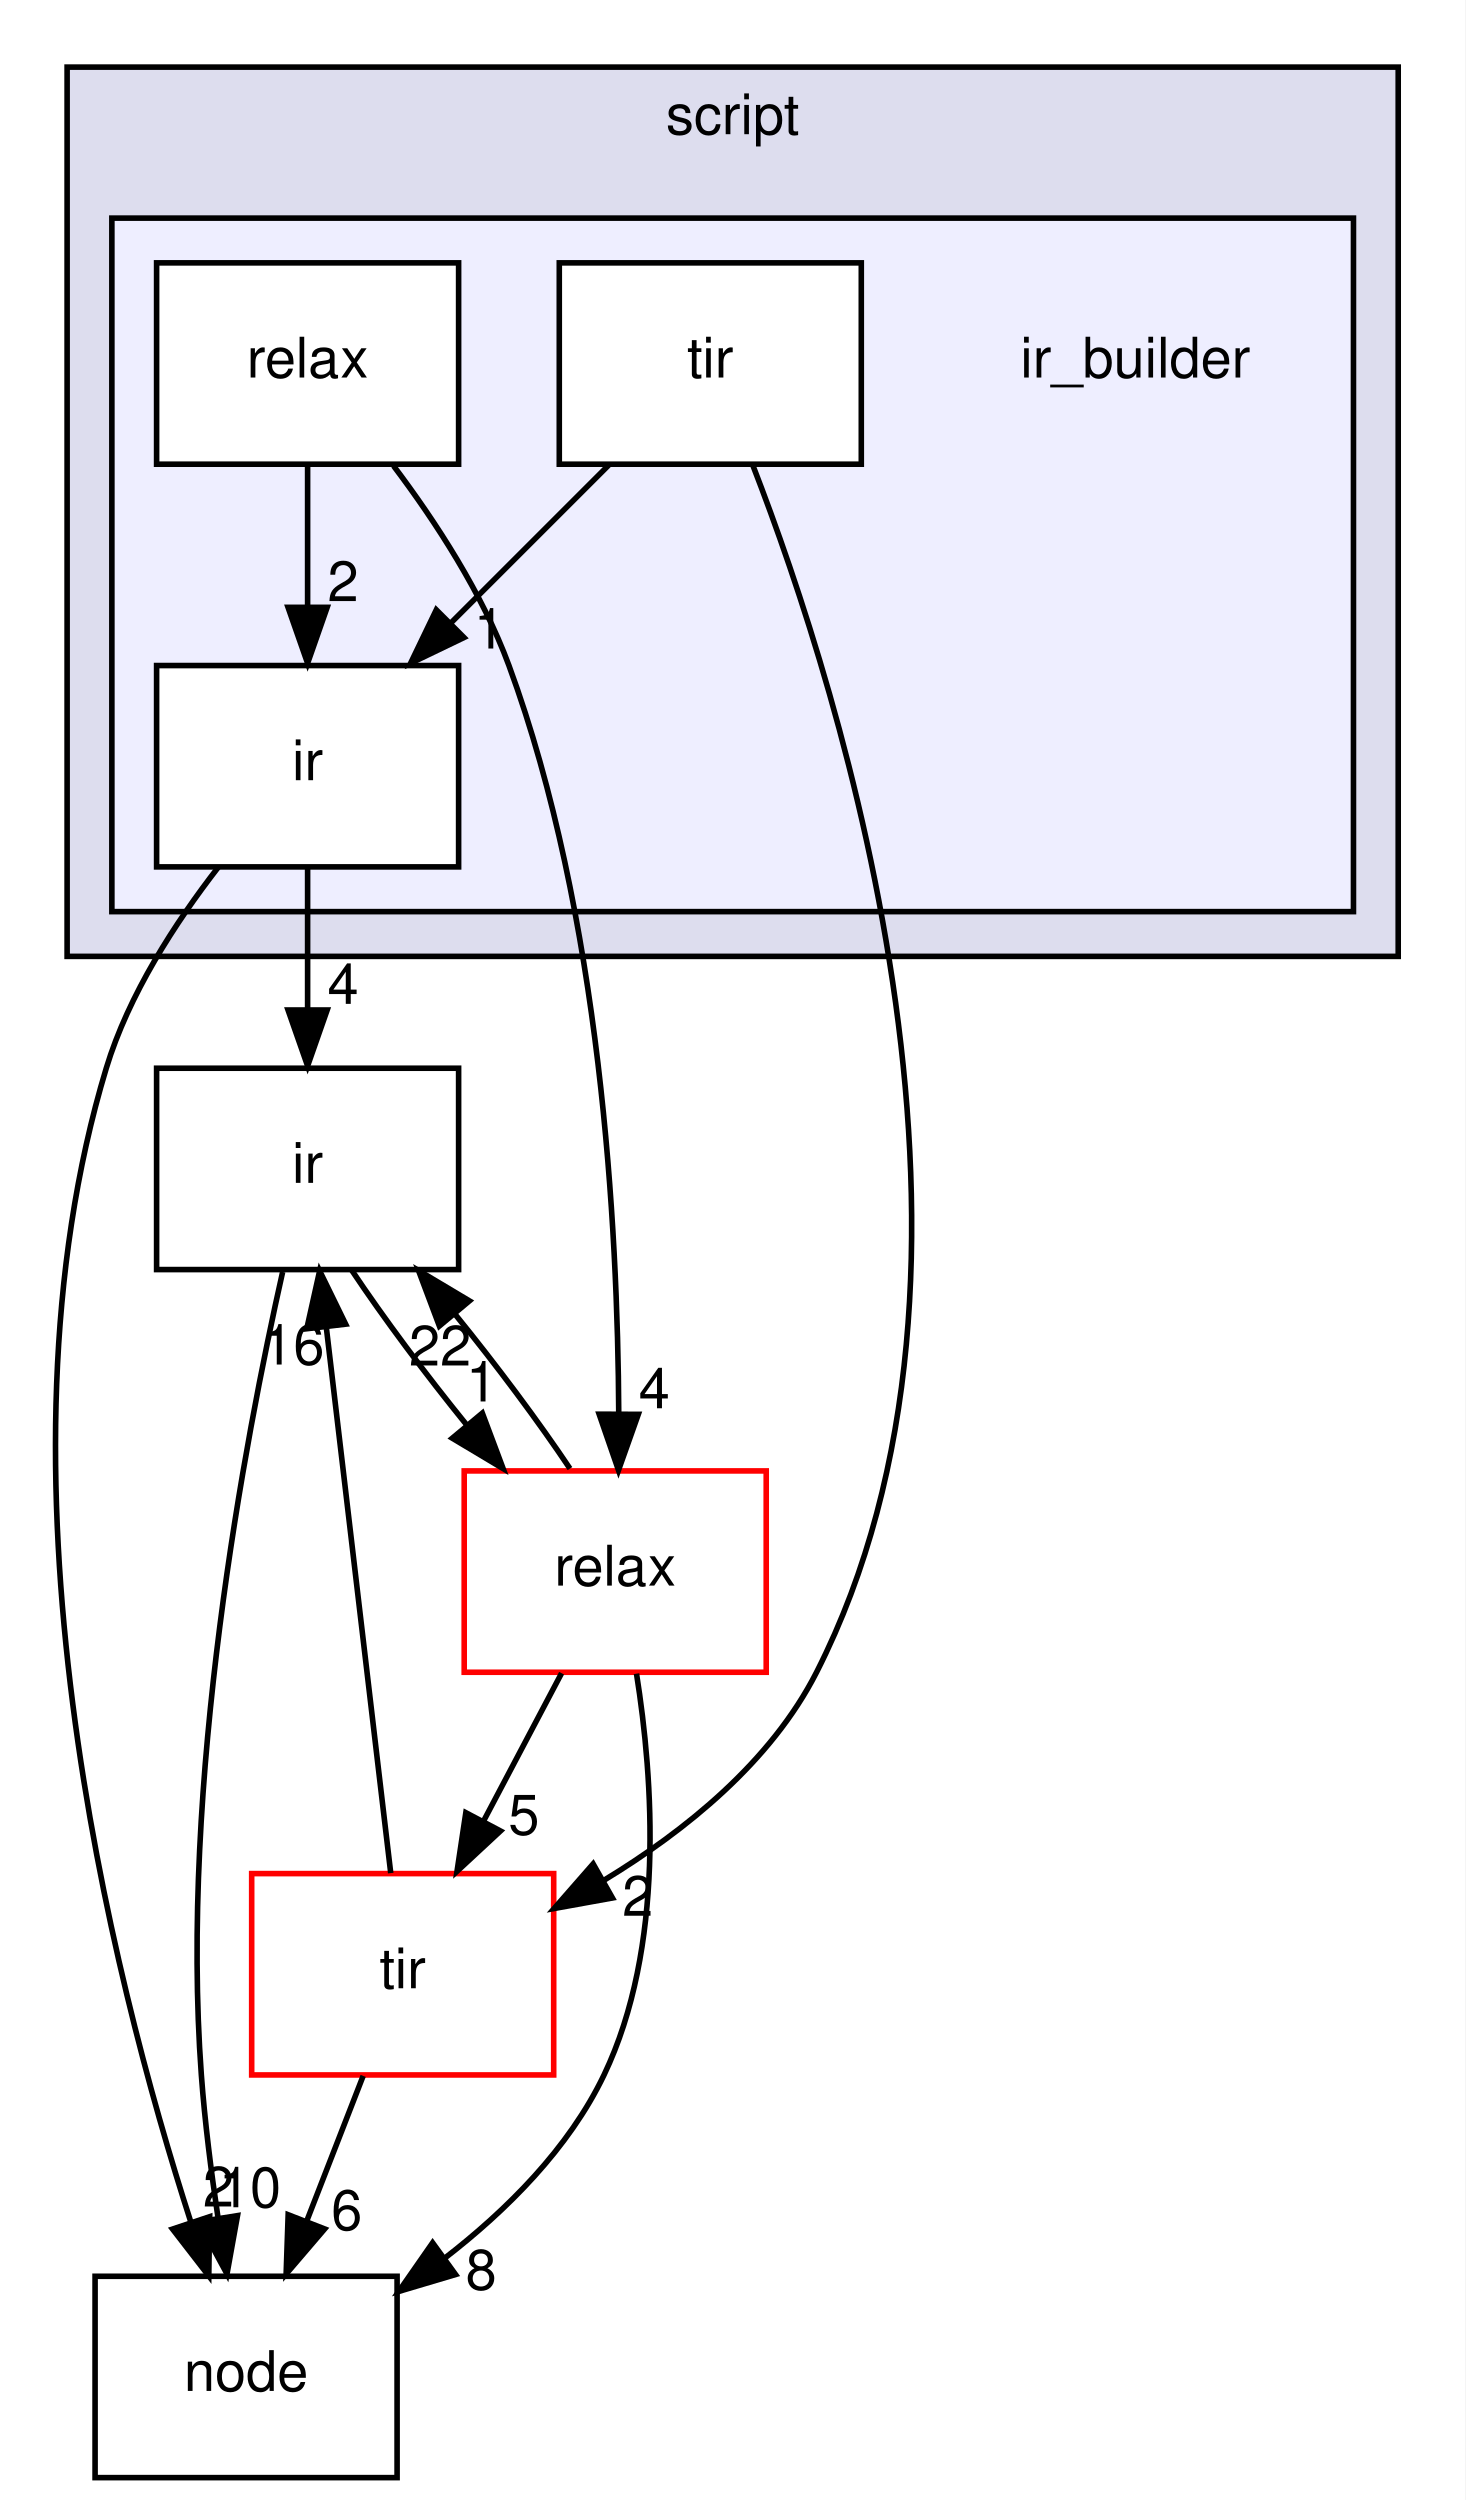
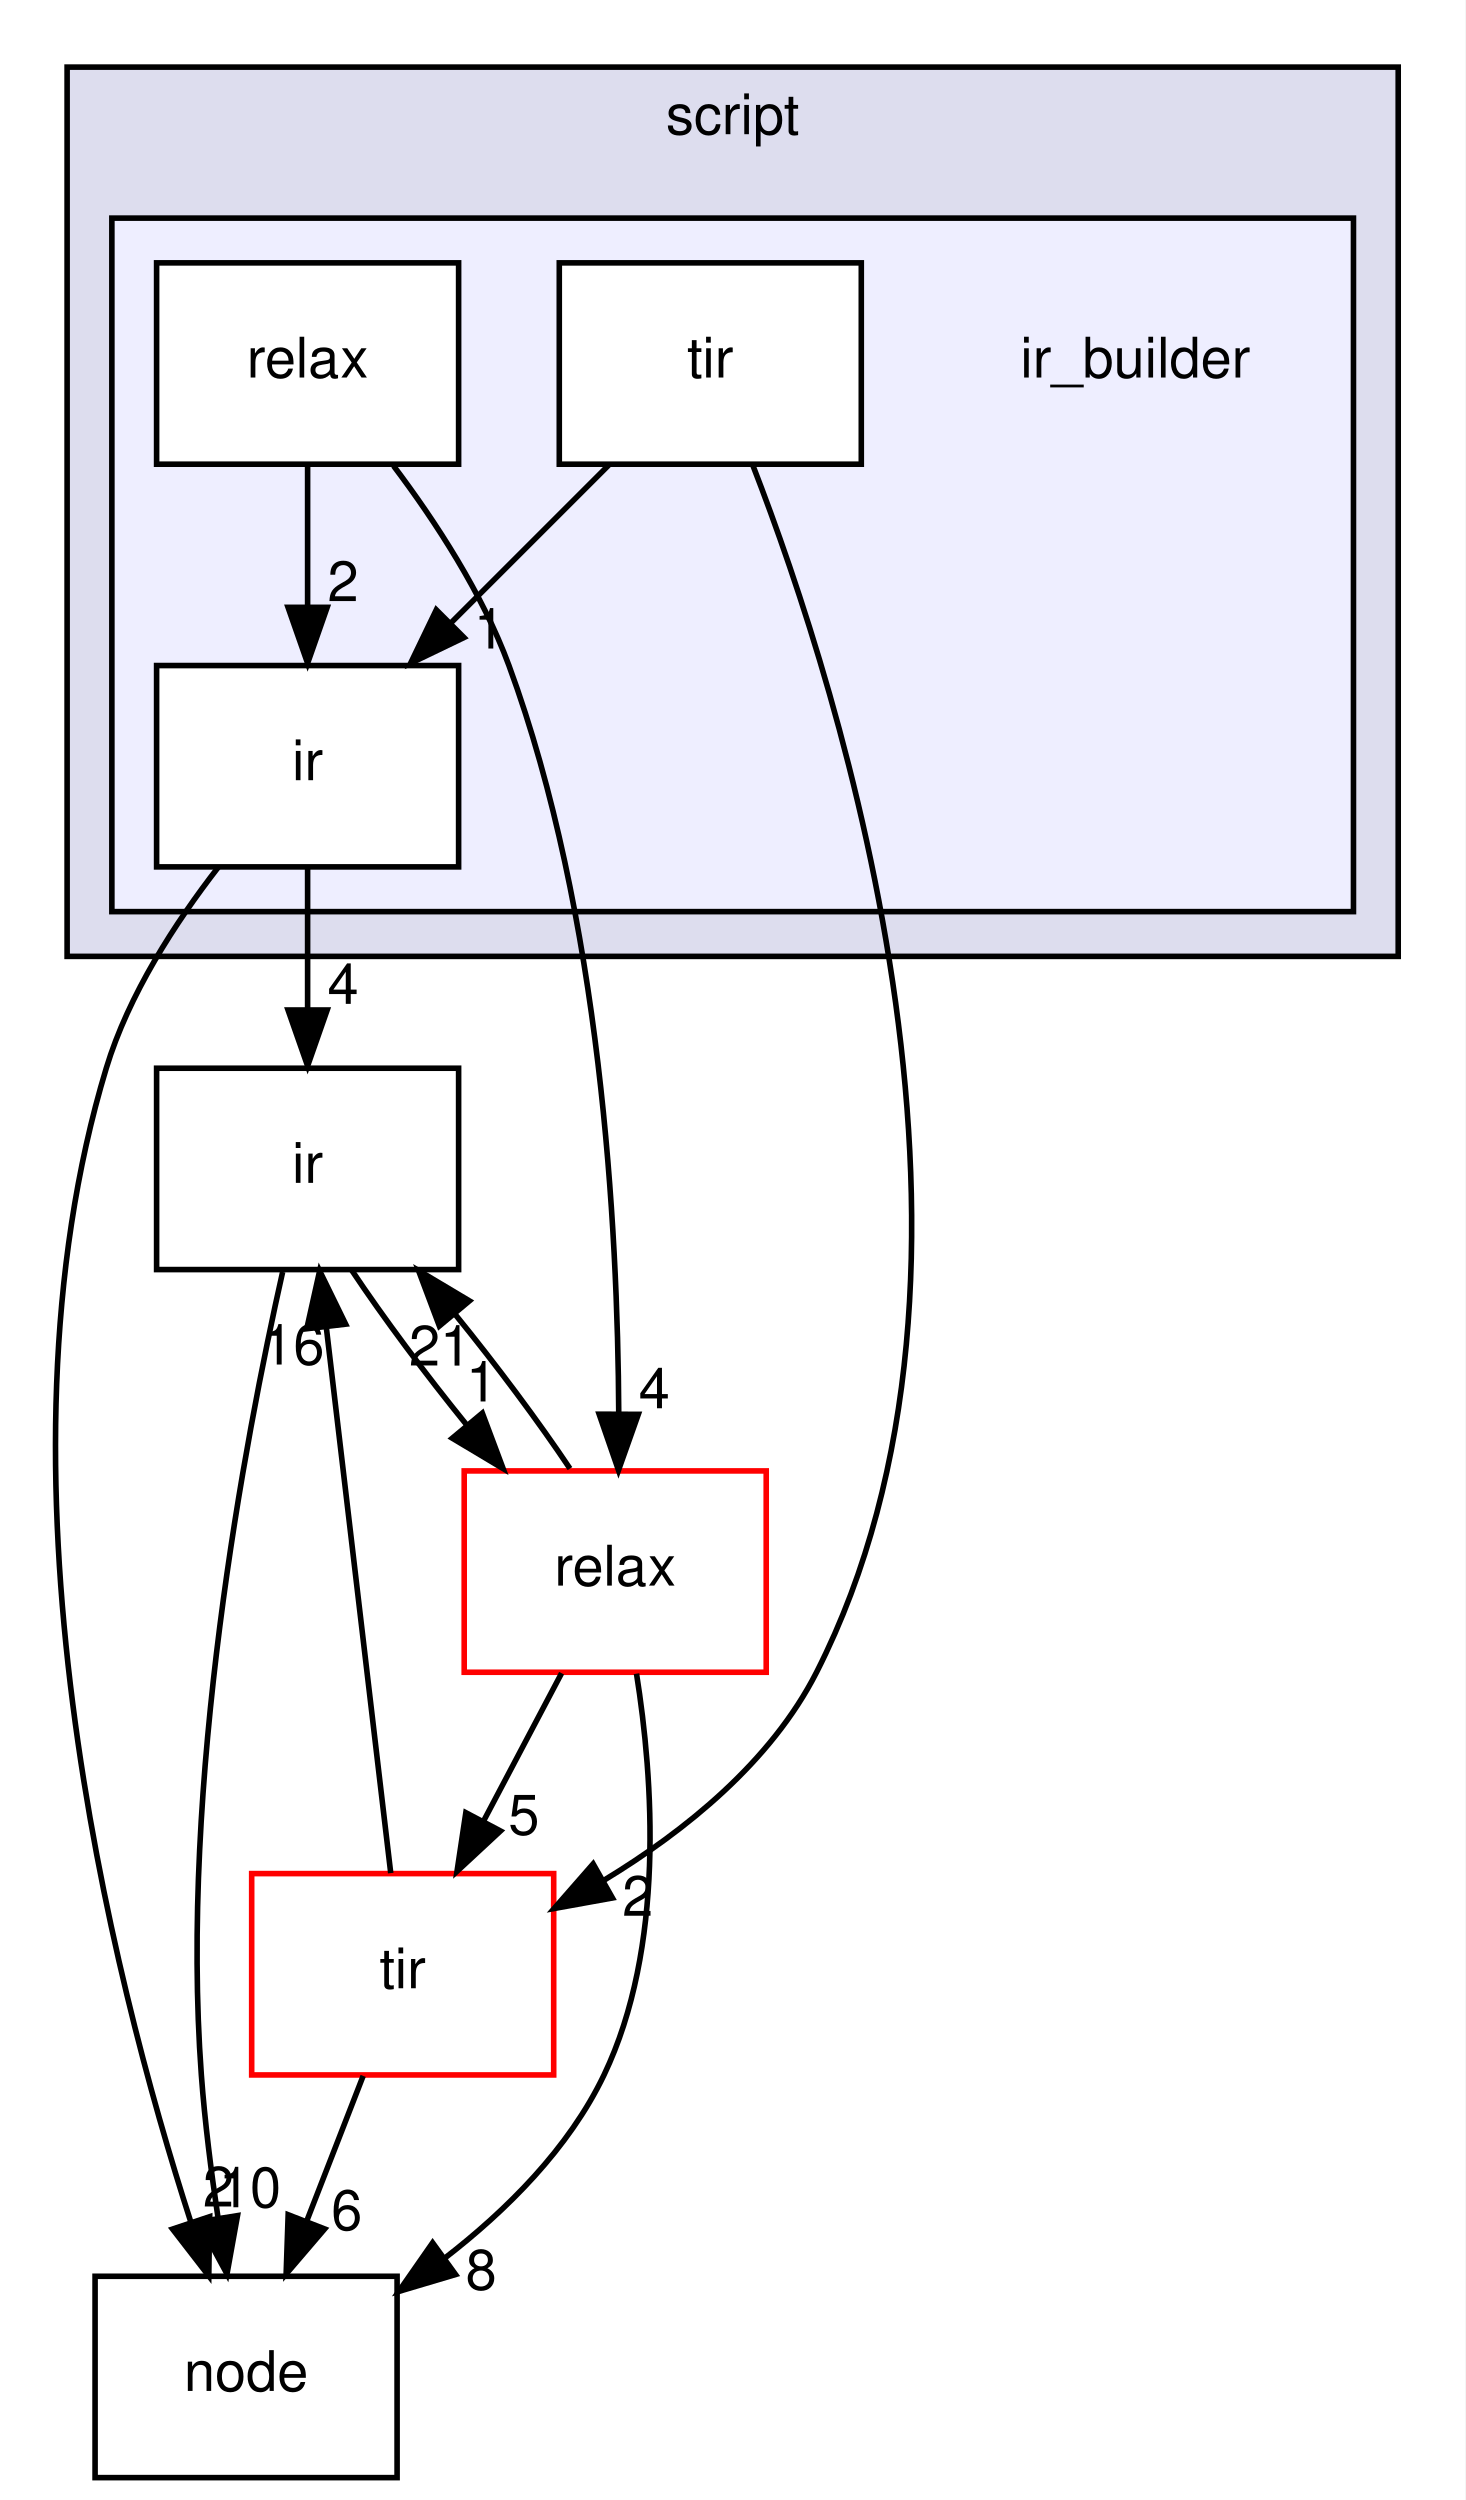
<svg xmlns="http://www.w3.org/2000/svg" xmlns:xlink="http://www.w3.org/1999/xlink" width="262pt" height="447pt" viewBox="0.00 0.00 262.00 447.00">
  <g id="graph0" class="graph" transform="scale(1 1) rotate(0) translate(4 443)">
    <polygon fill="#ffffff" stroke="transparent" points="-4,4 -4,-443 258,-443 258,4 -4,4" />
    <g id="clust1" class="cluster">
      <g id="a_clust1">
        <a xlink:href="dir_84875704194fd544d29fe0c7fedd8939.html" target="_top" xlink:title="script">
          <polygon fill="#ddddee" stroke="#000000" points="8,-272 8,-431 246,-431 246,-272 8,-272" />
          <text text-anchor="middle" x="127" y="-419" font-family="Helvetica,sans-Serif" font-size="10.00" fill="#000000">script</text>
        </a>
      </g>
    </g>
    <g id="clust2" class="cluster">
      <g id="a_clust2">
        <a xlink:href="dir_9e615ec4a59e46584bcc4e2226e148a2.html" target="_top">
          <polygon fill="#eeeeff" stroke="#000000" points="16,-280 16,-404 238,-404 238,-280 16,-280" />
        </a>
      </g>
    </g>
    <g id="node1" class="node">
      <text text-anchor="middle" x="199" y="-375.5" font-family="Helvetica,sans-Serif" font-size="10.00" fill="#000000">ir_builder</text>
    </g>
    <g id="node2" class="node">
      <g id="a_node2">
        <a xlink:href="dir_e4a1a856a30057b9b1543256279fc7a1.html" target="_top" xlink:title="ir">
          <polygon fill="#ffffff" stroke="#000000" points="78,-324 24,-324 24,-288 78,-288 78,-324" />
          <text text-anchor="middle" x="51" y="-303.5" font-family="Helvetica,sans-Serif" font-size="10.00" fill="#000000">ir</text>
        </a>
      </g>
    </g>
    <g id="node5" class="node">
      <g id="a_node5">
        <a xlink:href="dir_6cd4295f6ad5aa17e5b568d0e5b190e5.html" target="_top" xlink:title="node">
          <polygon fill="none" stroke="#000000" points="67,-36 13,-36 13,0 67,0 67,-36" />
          <text text-anchor="middle" x="40" y="-15.5" font-family="Helvetica,sans-Serif" font-size="10.00" fill="#000000">node</text>
        </a>
      </g>
    </g>
    <g id="edge1" class="edge">
      <path fill="none" stroke="#000000" d="M35.01,-287.917C27.346,-278.037 18.983,-265.156 15,-252 -6.858,-179.808 15.813,-90.042 30.155,-45.595" />
      <polygon fill="#000000" stroke="#000000" points="33.49,-46.657 33.33,-36.063 26.849,-44.444 33.49,-46.657" />
      <g id="a_edge1-headlabel">
        <a xlink:href="dir_000032_000021.html" target="_top" xlink:title="2">
          <text text-anchor="middle" x="35.048" y="-48.464" font-family="Helvetica,sans-Serif" font-size="10.00" fill="#000000">2</text>
        </a>
      </g>
    </g>
    <g id="node6" class="node">
      <g id="a_node6">
        <a xlink:href="dir_dc867ff9a37cad1764f1670dc7eba6c1.html" target="_top" xlink:title="ir">
          <polygon fill="none" stroke="#000000" points="78,-252 24,-252 24,-216 78,-216 78,-252" />
          <text text-anchor="middle" x="51" y="-231.5" font-family="Helvetica,sans-Serif" font-size="10.00" fill="#000000">ir</text>
        </a>
      </g>
    </g>
    <g id="edge2" class="edge">
      <path fill="none" stroke="#000000" d="M51,-287.831C51,-280.131 51,-270.974 51,-262.417" />
      <polygon fill="#000000" stroke="#000000" points="54.5,-262.413 51,-252.413 47.5,-262.413 54.5,-262.413" />
      <g id="a_edge2-headlabel">
        <a xlink:href="dir_000032_000007.html" target="_top" xlink:title="4">
          <text text-anchor="middle" x="57.339" y="-263.508" font-family="Helvetica,sans-Serif" font-size="10.00" fill="#000000">4</text>
        </a>
      </g>
    </g>
    <g id="node3" class="node">
      <g id="a_node3">
        <a xlink:href="dir_493326846501d79d0555a263340767eb.html" target="_top" xlink:title="relax">
          <polygon fill="#ffffff" stroke="#000000" points="78,-396 24,-396 24,-360 78,-360 78,-396" />
          <text text-anchor="middle" x="51" y="-375.5" font-family="Helvetica,sans-Serif" font-size="10.00" fill="#000000">relax</text>
        </a>
      </g>
    </g>
    <g id="edge5" class="edge">
      <path fill="none" stroke="#000000" d="M51,-359.831C51,-352.131 51,-342.974 51,-334.417" />
      <polygon fill="#000000" stroke="#000000" points="54.5,-334.413 51,-324.413 47.5,-334.413 54.5,-334.413" />
      <g id="a_edge5-headlabel">
        <a xlink:href="dir_000033_000032.html" target="_top" xlink:title="2">
          <text text-anchor="middle" x="57.339" y="-335.508" font-family="Helvetica,sans-Serif" font-size="10.00" fill="#000000">2</text>
        </a>
      </g>
    </g>
    <g id="node8" class="node">
      <g id="a_node8">
        <a xlink:href="dir_039190d3b4246b6bdd648b90e06580e6.html" target="_top" xlink:title="relax">
          <polygon fill="#ffffff" stroke="#ff0000" points="133,-180 79,-180 79,-144 133,-144 133,-180" />
          <text text-anchor="middle" x="106" y="-159.5" font-family="Helvetica,sans-Serif" font-size="10.00" fill="#000000">relax</text>
        </a>
      </g>
    </g>
    <g id="edge6" class="edge">
      <path fill="none" stroke="#000000" d="M66.365,-359.707C73.857,-349.77 82.256,-336.901 87,-324 103.42,-279.347 106.471,-223.53 106.629,-190.434" />
      <polygon fill="#000000" stroke="#000000" points="110.127,-190.116 106.586,-180.131 103.127,-190.145 110.127,-190.116" />
      <g id="a_edge6-headlabel">
        <a xlink:href="dir_000033_000011.html" target="_top" xlink:title="4">
          <text text-anchor="middle" x="112.981" y="-191.199" font-family="Helvetica,sans-Serif" font-size="10.00" fill="#000000">4</text>
        </a>
      </g>
    </g>
    <g id="node4" class="node">
      <g id="a_node4">
        <a xlink:href="dir_67fdee7a5e0396034822418fa5baa4b4.html" target="_top" xlink:title="tir">
          <polygon fill="#ffffff" stroke="#000000" points="150,-396 96,-396 96,-360 150,-360 150,-396" />
          <text text-anchor="middle" x="123" y="-375.5" font-family="Helvetica,sans-Serif" font-size="10.00" fill="#000000">tir</text>
        </a>
      </g>
    </g>
    <g id="edge12" class="edge">
      <path fill="none" stroke="#000000" d="M104.831,-359.831C96.285,-351.285 85.944,-340.944 76.62,-331.62" />
      <polygon fill="#000000" stroke="#000000" points="78.959,-329.01 69.413,-324.413 74.01,-333.959 78.959,-329.01" />
      <g id="a_edge12-headlabel">
        <a xlink:href="dir_000034_000032.html" target="_top" xlink:title="1">
          <text text-anchor="middle" x="83.509" y="-327.044" font-family="Helvetica,sans-Serif" font-size="10.00" fill="#000000">1</text>
        </a>
      </g>
    </g>
    <g id="node7" class="node">
      <g id="a_node7">
        <a xlink:href="dir_72c2f11201cd7636dc7624de0754daa5.html" target="_top" xlink:title="tir">
          <polygon fill="#ffffff" stroke="#ff0000" points="95,-108 41,-108 41,-72 95,-72 95,-108" />
          <text text-anchor="middle" x="68" y="-87.5" font-family="Helvetica,sans-Serif" font-size="10.00" fill="#000000">tir</text>
        </a>
      </g>
    </g>
    <g id="edge13" class="edge">
      <path fill="none" stroke="#000000" d="M130.632,-359.739C146.561,-318.616 178.933,-216.671 142,-144 133.885,-128.032 118.587,-115.662 103.998,-106.815" />
      <polygon fill="#000000" stroke="#000000" points="105.502,-103.645 95.076,-101.761 102.052,-109.736 105.502,-103.645" />
      <g id="a_edge13-headlabel">
        <a xlink:href="dir_000034_000012.html" target="_top" xlink:title="2">
          <text text-anchor="middle" x="110.029" y="-100.446" font-family="Helvetica,sans-Serif" font-size="10.00" fill="#000000">2</text>
        </a>
      </g>
    </g>
    <g id="edge3" class="edge">
      <path fill="none" stroke="#000000" d="M46.538,-215.585C39.787,-185.582 28.151,-124.246 32,-72 32.617,-63.626 33.765,-54.581 35.003,-46.332" />
      <polygon fill="#000000" stroke="#000000" points="38.465,-46.846 36.585,-36.42 31.552,-45.743 38.465,-46.846" />
      <g id="a_edge3-headlabel">
        <a xlink:href="dir_000007_000021.html" target="_top" xlink:title="10">
          <text text-anchor="middle" x="40.702" y="-48.344" font-family="Helvetica,sans-Serif" font-size="10.00" fill="#000000">10</text>
        </a>
      </g>
    </g>
    <g id="edge4" class="edge">
      <path fill="none" stroke="#000000" d="M58.926,-215.831C64.509,-207.454 72.036,-197.353 79.484,-188.175" />
      <polygon fill="#000000" stroke="#000000" points="82.24,-190.334 85.958,-180.413 76.865,-185.85 82.24,-190.334" />
      <g id="a_edge4-headlabel">
        <a xlink:href="dir_000007_000011.html" target="_top" xlink:title="1">
          <text text-anchor="middle" x="82.118" y="-192.413" font-family="Helvetica,sans-Serif" font-size="10.00" fill="#000000">1</text>
        </a>
      </g>
    </g>
    <g id="edge7" class="edge">
      <path fill="none" stroke="#000000" d="M60.934,-71.831C57.874,-63.962 54.222,-54.571 50.832,-45.853" />
      <polygon fill="#000000" stroke="#000000" points="54.047,-44.465 47.161,-36.413 47.523,-47.002 54.047,-44.465" />
      <g id="a_edge7-headlabel">
        <a xlink:href="dir_000012_000021.html" target="_top" xlink:title="6">
          <text text-anchor="middle" x="57.996" y="-44.286" font-family="Helvetica,sans-Serif" font-size="10.00" fill="#000000">6</text>
        </a>
      </g>
    </g>
    <g id="edge8" class="edge">
      <path fill="none" stroke="#000000" d="M65.864,-108.09C62.974,-132.573 57.786,-176.517 54.368,-205.471" />
      <polygon fill="#000000" stroke="#000000" points="50.85,-205.421 53.153,-215.762 57.801,-206.242 50.85,-205.421" />
      <g id="a_edge8-headlabel">
        <a xlink:href="dir_000012_000007.html" target="_top" xlink:title="16">
          <text text-anchor="middle" x="48.451" y="-199.018" font-family="Helvetica,sans-Serif" font-size="10.00" fill="#000000">16</text>
        </a>
      </g>
    </g>
    <g id="edge9" class="edge">
      <path fill="none" stroke="#000000" d="M109.807,-143.747C112.823,-124.815 114.923,-94.841 104,-72 97.742,-58.913 86.639,-47.825 75.419,-39.164" />
      <polygon fill="#000000" stroke="#000000" points="77.451,-36.315 67.296,-33.294 73.351,-41.988 77.451,-36.315" />
      <g id="a_edge9-headlabel">
        <a xlink:href="dir_000011_000021.html" target="_top" xlink:title="8">
          <text text-anchor="middle" x="82.028" y="-33.619" font-family="Helvetica,sans-Serif" font-size="10.00" fill="#000000">8</text>
        </a>
      </g>
    </g>
    <g id="edge10" class="edge">
      <path fill="none" stroke="#000000" d="M97.91,-180.413C92.29,-188.824 84.746,-198.932 77.299,-208.092" />
      <polygon fill="#000000" stroke="#000000" points="74.558,-205.914 70.831,-215.831 79.93,-210.403 74.558,-205.914" />
      <g id="a_edge10-headlabel">
-         <a xlink:href="dir_000011_000007.html" target="_top" xlink:title="22">
-           <text text-anchor="middle" x="74.685" y="-198.835" font-family="Helvetica,sans-Serif" font-size="10.00" fill="#000000">22</text>
+         <a xlink:href="dir_000011_000007.html" target="_top" xlink:title="21">
+           <text text-anchor="middle" x="74.685" y="-198.835" font-family="Helvetica,sans-Serif" font-size="10.00" fill="#000000">21</text>
        </a>
      </g>
    </g>
    <g id="edge11" class="edge">
      <path fill="none" stroke="#000000" d="M96.411,-143.831C92.168,-135.792 87.088,-126.167 82.404,-117.292" />
      <polygon fill="#000000" stroke="#000000" points="85.481,-115.624 77.718,-108.413 79.29,-118.891 85.481,-115.624" />
      <g id="a_edge11-headlabel">
        <a xlink:href="dir_000011_000012.html" target="_top" xlink:title="5">
          <text text-anchor="middle" x="89.67" y="-114.977" font-family="Helvetica,sans-Serif" font-size="10.00" fill="#000000">5</text>
        </a>
      </g>
    </g>
  </g>
</svg>
